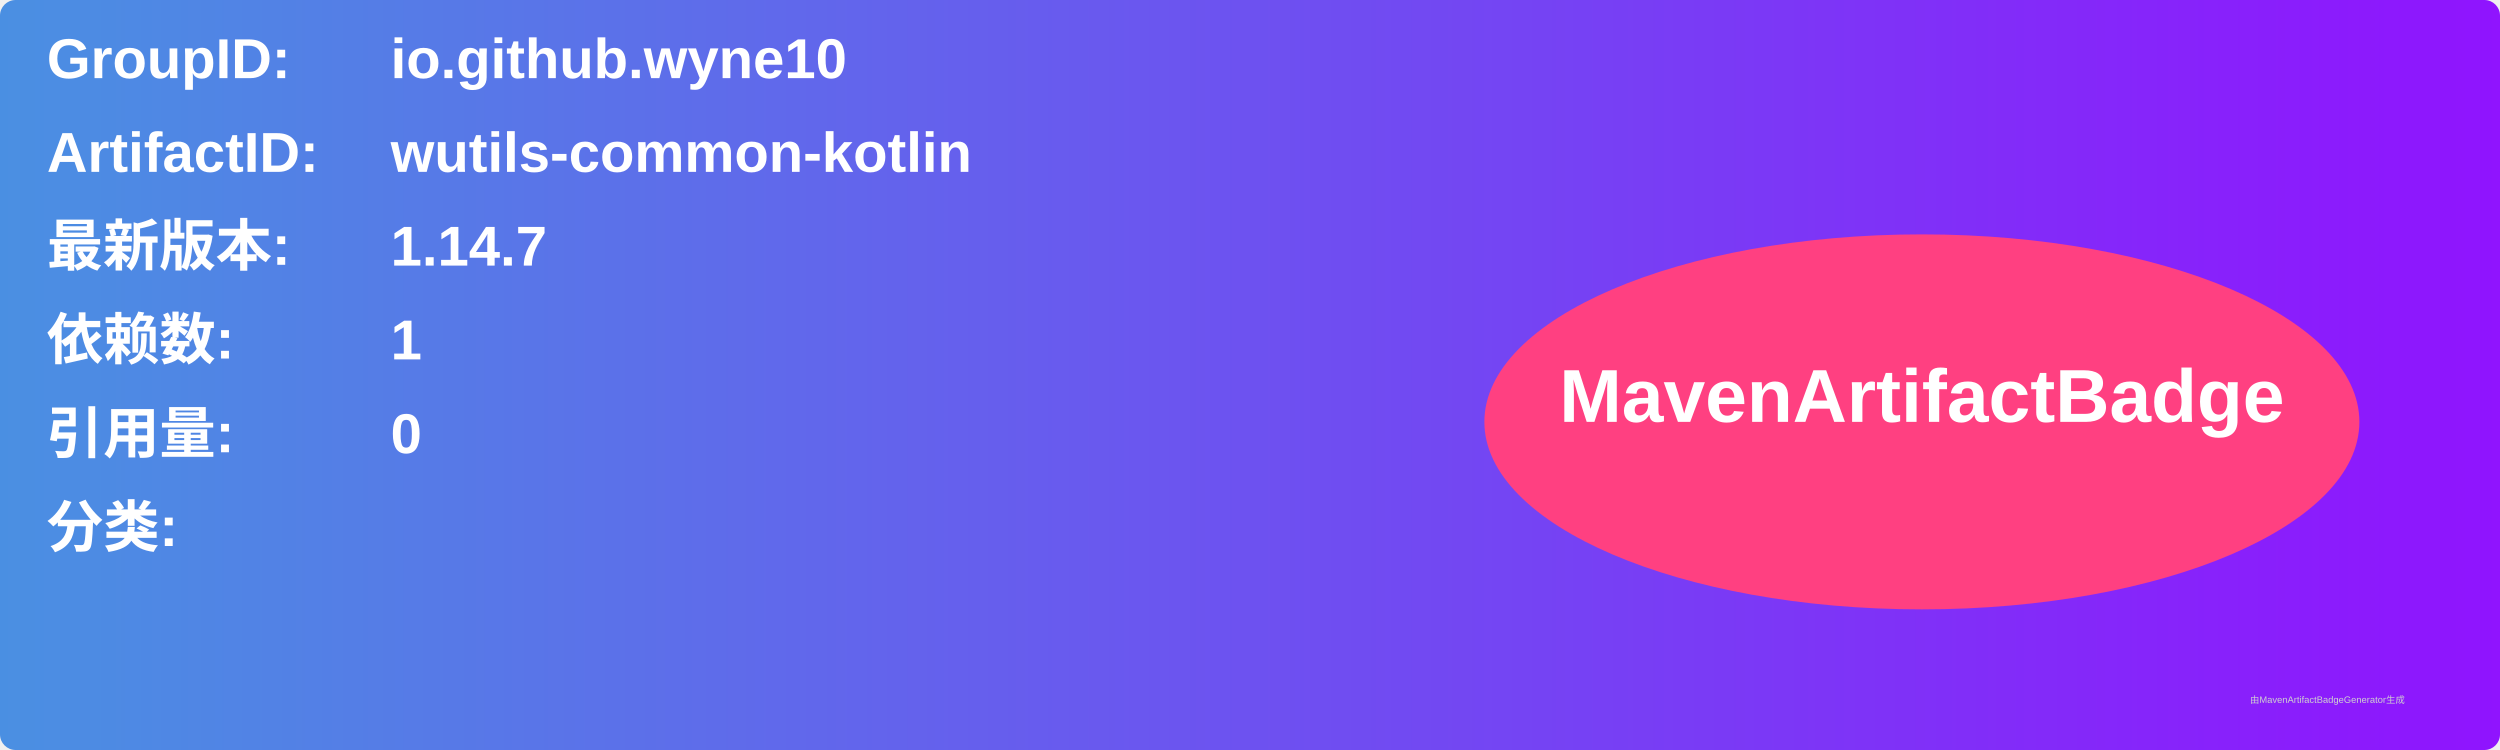
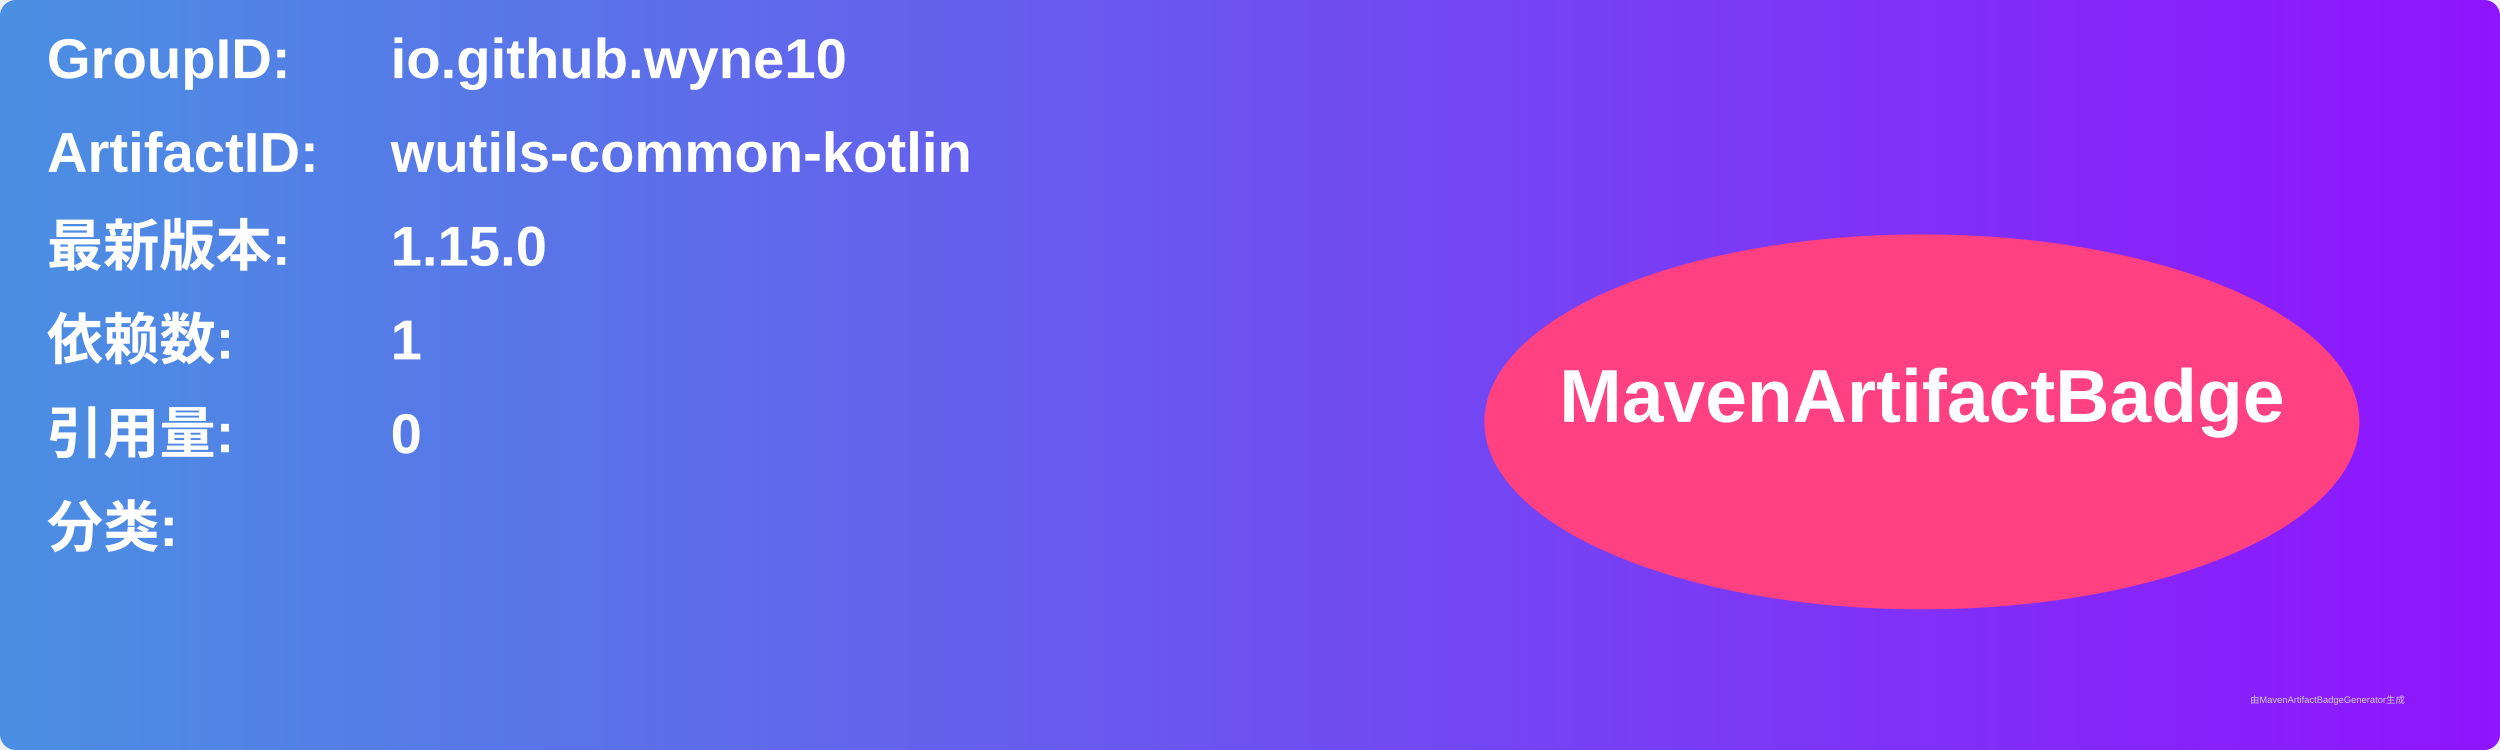
<svg xmlns="http://www.w3.org/2000/svg" width="800" height="240" viewBox="0 0 800 240">
  <linearGradient id="grad" x1="0%" y1="0%" x2="100%" y2="0%">
    <stop offset="0%" stop-color="#4a90e2" />
    <stop offset="100%" stop-color="#9013fe" />
  </linearGradient>
  <rect width="100%" height="100%" rx="5" ry="5" fill="url(#grad)" />
  <g transform="translate(15, 15)">
    <text x="0" y="10" font-family="Arial" font-size="18" fill="white" font-weight="bold" width="260">GroupID:</text>
    <text x="110" y="10" font-family="Arial" font-size="18" fill="white" font-weight="bold" width="460">io.github.wyne10</text>
    <text x="0" y="40" font-family="Arial" font-size="18" fill="white" font-weight="bold" width="260">ArtifactID:</text>
    <text x="110" y="40" font-family="Arial" font-size="18" fill="white" font-weight="bold" width="460">wutils-common-kotlin</text>
    <text x="0" y="70" font-family="Arial" font-size="18" fill="white" font-weight="bold">最新版本:</text>
    <text x="110" y="70" font-family="Arial" font-size="18" fill="white" font-weight="bold">
-       <tspan font-weight="bold">1.14.7</tspan>
+       <tspan font-weight="bold">1.15.0</tspan>
    </text>
    <text x="0" y="100" font-family="Arial" font-size="18" fill="white" font-weight="bold">依赖数: </text>
    <text x="110" y="100" font-family="Arial" font-size="18" fill="white">
      <tspan font-weight="bold">1</tspan>
    </text>
    <text x="0" y="130" font-family="Arial" font-size="18" fill="white" font-weight="bold">引用量: </text>
    <text x="110" y="130" font-family="Arial" font-size="18" fill="white">
      <tspan font-weight="bold">0</tspan>
    </text>
    <text x="0" y="160" font-family="Arial" font-size="18" fill="white" font-weight="bold">分类:</text>
    <text x="10" y="190" font-family="Arial" font-size="10" fill="white">
      <tspan font-weight="bold" />
    </text>
    <ellipse cx="600" cy="120" rx="140" ry="60" fill="#ff4081" />
    <text x="600" y="120" text-anchor="middle" font-family="Arial" font-size="24" fill="white" font-weight="bold">MavenArtifactBadge</text>
  </g>
  <text x="720" y="225" font-family="Arial" font-size="3" fill="#d0d0d0">由MavenArtifactBadgeGenerator生成</text>
</svg>
